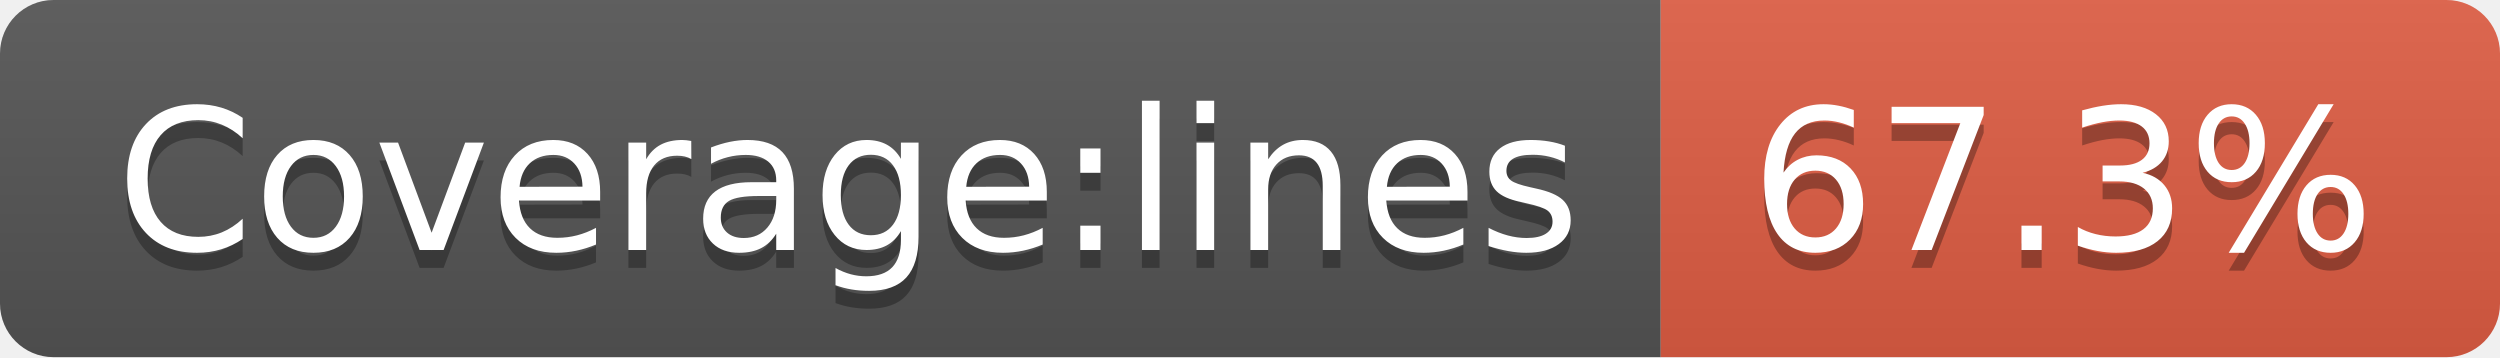
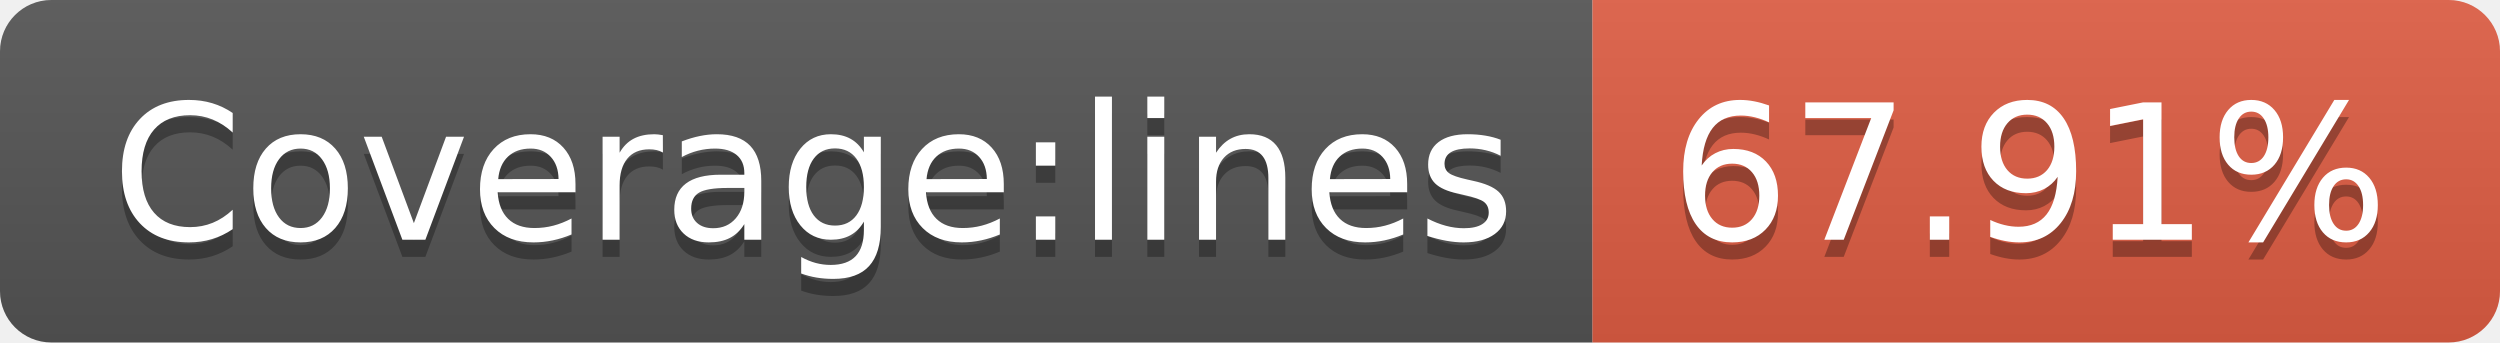
- <svg xmlns="http://www.w3.org/2000/svg" width="140" height="20" role="img" aria-label="Coverage:lines: 67.3%">
+ <svg xmlns="http://www.w3.org/2000/svg" width="146" height="20" role="img" aria-label="Coverage:lines: 67.91%">
  <linearGradient id="s" x2="0" y2="100%">
    <stop offset="0" stop-color="#bbb" stop-opacity=".1" />
    <stop offset="1" stop-opacity=".1" />
  </linearGradient>
  <clipPath id="r">
-     <rect width="140" height="20" rx="3" fill="#fff" />
+     <rect width="146" height="20" rx="3" fill="#fff" />
  </clipPath>
  <g clip-path="url(#r)">
    <rect width="93" height="20" fill="#555" />
-     <rect x="93" width="47" height="20" fill="#e05d44" />
-     <rect width="140" height="20" fill="url(#s)" />
+     <rect x="93" width="53" height="20" fill="#e05d44" />
+     <rect width="146" height="20" fill="url(#s)" />
  </g>
  <g fill="#fff" text-anchor="middle" font-family="Verdana,Geneva,DejaVu Sans,sans-serif" text-rendering="geometricPrecision" font-size="110">
    <text aria-hidden="true" x="475" y="150" fill="#010101" fill-opacity=".3" transform="scale(.1)" textLength="830">Coverage:lines</text>
    <text x="475" y="140" transform="scale(.1)" fill="#fff" textLength="830">Coverage:lines</text>
-     <text aria-hidden="true" x="1155" y="150" fill="#010101" fill-opacity=".3" transform="scale(.1)" textLength="370">67.3%</text>
-     <text x="1155" y="140" transform="scale(.1)" fill="#fff" textLength="370">67.3%</text>
+     <text aria-hidden="true" x="1185" y="150" fill="#010101" fill-opacity=".3" transform="scale(.1)" textLength="430">67.91%</text>
+     <text x="1185" y="140" transform="scale(.1)" fill="#fff" textLength="430">67.91%</text>
  </g>
</svg>
